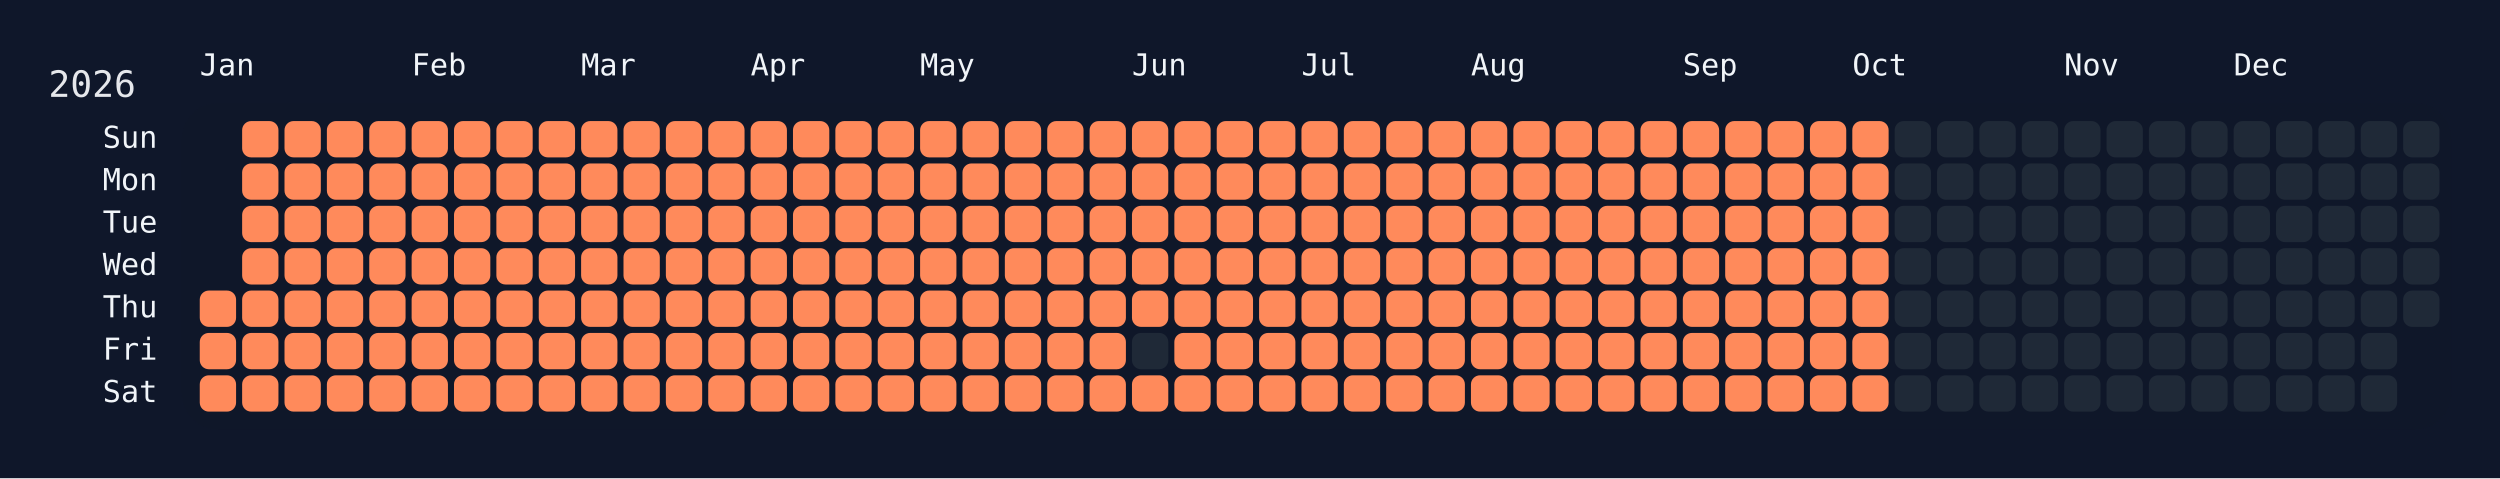
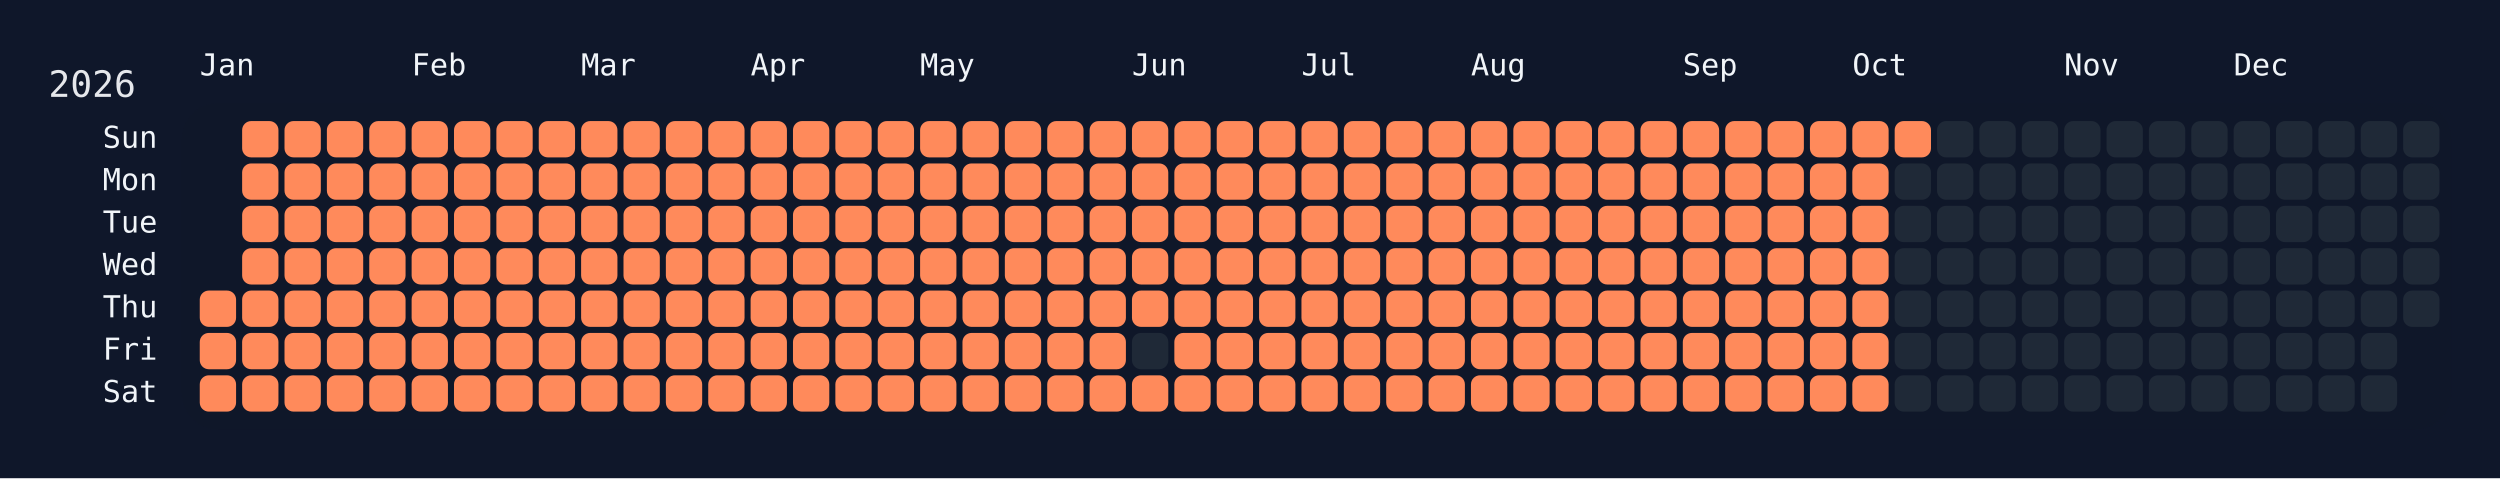
<svg xmlns="http://www.w3.org/2000/svg" width="826" height="158" viewBox="0 0 826 158">
  <rect width="826" height="158" fill="#0f172a" />
  <rect x="60" y="34" width="750" height="108" rx="12" ry="12" fill="rgba(15, 23, 42, 0.8)" />
  <text x="16" y="32" font-size="12" fill="#e5e7eb" font-family="JetBrains Mono, ui-monospace, SFMono-Regular, Menlo, Monaco, Consolas, monospace">2026</text>
  <text x="66" y="18" font-size="10" fill="#f1f5f9" font-family="JetBrains Mono, ui-monospace, SFMono-Regular, Menlo, Monaco, Consolas, monospace" dominant-baseline="hanging">Jan</text>
  <text x="136" y="18" font-size="10" fill="#f1f5f9" font-family="JetBrains Mono, ui-monospace, SFMono-Regular, Menlo, Monaco, Consolas, monospace" dominant-baseline="hanging">Feb</text>
  <text x="192" y="18" font-size="10" fill="#f1f5f9" font-family="JetBrains Mono, ui-monospace, SFMono-Regular, Menlo, Monaco, Consolas, monospace" dominant-baseline="hanging">Mar</text>
  <text x="248" y="18" font-size="10" fill="#f1f5f9" font-family="JetBrains Mono, ui-monospace, SFMono-Regular, Menlo, Monaco, Consolas, monospace" dominant-baseline="hanging">Apr</text>
  <text x="304" y="18" font-size="10" fill="#f1f5f9" font-family="JetBrains Mono, ui-monospace, SFMono-Regular, Menlo, Monaco, Consolas, monospace" dominant-baseline="hanging">May</text>
  <text x="374" y="18" font-size="10" fill="#f1f5f9" font-family="JetBrains Mono, ui-monospace, SFMono-Regular, Menlo, Monaco, Consolas, monospace" dominant-baseline="hanging">Jun</text>
  <text x="430" y="18" font-size="10" fill="#f1f5f9" font-family="JetBrains Mono, ui-monospace, SFMono-Regular, Menlo, Monaco, Consolas, monospace" dominant-baseline="hanging">Jul</text>
  <text x="486" y="18" font-size="10" fill="#f1f5f9" font-family="JetBrains Mono, ui-monospace, SFMono-Regular, Menlo, Monaco, Consolas, monospace" dominant-baseline="hanging">Aug</text>
  <text x="556" y="18" font-size="10" fill="#f1f5f9" font-family="JetBrains Mono, ui-monospace, SFMono-Regular, Menlo, Monaco, Consolas, monospace" dominant-baseline="hanging">Sep</text>
  <text x="612" y="18" font-size="10" fill="#f1f5f9" font-family="JetBrains Mono, ui-monospace, SFMono-Regular, Menlo, Monaco, Consolas, monospace" dominant-baseline="hanging">Oct</text>
  <text x="682" y="18" font-size="10" fill="#f1f5f9" font-family="JetBrains Mono, ui-monospace, SFMono-Regular, Menlo, Monaco, Consolas, monospace" dominant-baseline="hanging">Nov</text>
  <text x="738" y="18" font-size="10" fill="#f1f5f9" font-family="JetBrains Mono, ui-monospace, SFMono-Regular, Menlo, Monaco, Consolas, monospace" dominant-baseline="hanging">Dec</text>
  <text x="52" y="46.0" font-size="10" fill="#f1f5f9" font-family="JetBrains Mono, ui-monospace, SFMono-Regular, Menlo, Monaco, Consolas, monospace" text-anchor="end" dominant-baseline="middle">Sun</text>
  <text x="52" y="60.0" font-size="10" fill="#f1f5f9" font-family="JetBrains Mono, ui-monospace, SFMono-Regular, Menlo, Monaco, Consolas, monospace" text-anchor="end" dominant-baseline="middle">Mon</text>
  <text x="52" y="74.0" font-size="10" fill="#f1f5f9" font-family="JetBrains Mono, ui-monospace, SFMono-Regular, Menlo, Monaco, Consolas, monospace" text-anchor="end" dominant-baseline="middle">Tue</text>
  <text x="52" y="88.0" font-size="10" fill="#f1f5f9" font-family="JetBrains Mono, ui-monospace, SFMono-Regular, Menlo, Monaco, Consolas, monospace" text-anchor="end" dominant-baseline="middle">Wed</text>
  <text x="52" y="102.0" font-size="10" fill="#f1f5f9" font-family="JetBrains Mono, ui-monospace, SFMono-Regular, Menlo, Monaco, Consolas, monospace" text-anchor="end" dominant-baseline="middle">Thu</text>
  <text x="52" y="116.0" font-size="10" fill="#f1f5f9" font-family="JetBrains Mono, ui-monospace, SFMono-Regular, Menlo, Monaco, Consolas, monospace" text-anchor="end" dominant-baseline="middle">Fri</text>
  <text x="52" y="130.0" font-size="10" fill="#f1f5f9" font-family="JetBrains Mono, ui-monospace, SFMono-Regular, Menlo, Monaco, Consolas, monospace" text-anchor="end" dominant-baseline="middle">Sat</text>
  <g transform="translate(66,40)">
    <rect x="0" y="56" width="12" height="12" rx="3" ry="3" fill="#ff8a5b" data-date="2026-01-01" />
    <rect x="0" y="70" width="12" height="12" rx="3" ry="3" fill="#ff8a5b" data-date="2026-01-02" />
    <rect x="0" y="84" width="12" height="12" rx="3" ry="3" fill="#ff8a5b" data-date="2026-01-03" />
    <rect x="14" y="0" width="12" height="12" rx="3" ry="3" fill="#ff8a5b" data-date="2026-01-04" />
    <rect x="14" y="14" width="12" height="12" rx="3" ry="3" fill="#ff8a5b" data-date="2026-01-05" />
    <rect x="14" y="28" width="12" height="12" rx="3" ry="3" fill="#ff8a5b" data-date="2026-01-06" />
    <rect x="14" y="42" width="12" height="12" rx="3" ry="3" fill="#ff8a5b" data-date="2026-01-07" />
    <rect x="14" y="56" width="12" height="12" rx="3" ry="3" fill="#ff8a5b" data-date="2026-01-08" />
    <rect x="14" y="70" width="12" height="12" rx="3" ry="3" fill="#ff8a5b" data-date="2026-01-09" />
    <rect x="14" y="84" width="12" height="12" rx="3" ry="3" fill="#ff8a5b" data-date="2026-01-10" />
    <rect x="28" y="0" width="12" height="12" rx="3" ry="3" fill="#ff8a5b" data-date="2026-01-11" />
    <rect x="28" y="14" width="12" height="12" rx="3" ry="3" fill="#ff8a5b" data-date="2026-01-12" />
    <rect x="28" y="28" width="12" height="12" rx="3" ry="3" fill="#ff8a5b" data-date="2026-01-13" />
    <rect x="28" y="42" width="12" height="12" rx="3" ry="3" fill="#ff8a5b" data-date="2026-01-14" />
    <rect x="28" y="56" width="12" height="12" rx="3" ry="3" fill="#ff8a5b" data-date="2026-01-15" />
    <rect x="28" y="70" width="12" height="12" rx="3" ry="3" fill="#ff8a5b" data-date="2026-01-16" />
    <rect x="28" y="84" width="12" height="12" rx="3" ry="3" fill="#ff8a5b" data-date="2026-01-17" />
    <rect x="42" y="0" width="12" height="12" rx="3" ry="3" fill="#ff8a5b" data-date="2026-01-18" />
    <rect x="42" y="14" width="12" height="12" rx="3" ry="3" fill="#ff8a5b" data-date="2026-01-19" />
    <rect x="42" y="28" width="12" height="12" rx="3" ry="3" fill="#ff8a5b" data-date="2026-01-20" />
    <rect x="42" y="42" width="12" height="12" rx="3" ry="3" fill="#ff8a5b" data-date="2026-01-21" />
    <rect x="42" y="56" width="12" height="12" rx="3" ry="3" fill="#ff8a5b" data-date="2026-01-22" />
    <rect x="42" y="70" width="12" height="12" rx="3" ry="3" fill="#ff8a5b" data-date="2026-01-23" />
    <rect x="42" y="84" width="12" height="12" rx="3" ry="3" fill="#ff8a5b" data-date="2026-01-24" />
    <rect x="56" y="0" width="12" height="12" rx="3" ry="3" fill="#ff8a5b" data-date="2026-01-25" />
    <rect x="56" y="14" width="12" height="12" rx="3" ry="3" fill="#ff8a5b" data-date="2026-01-26" />
    <rect x="56" y="28" width="12" height="12" rx="3" ry="3" fill="#ff8a5b" data-date="2026-01-27" />
    <rect x="56" y="42" width="12" height="12" rx="3" ry="3" fill="#ff8a5b" data-date="2026-01-28" />
    <rect x="56" y="56" width="12" height="12" rx="3" ry="3" fill="#ff8a5b" data-date="2026-01-29" />
    <rect x="56" y="70" width="12" height="12" rx="3" ry="3" fill="#ff8a5b" data-date="2026-01-30" />
    <rect x="56" y="84" width="12" height="12" rx="3" ry="3" fill="#ff8a5b" data-date="2026-01-31" />
    <rect x="70" y="0" width="12" height="12" rx="3" ry="3" fill="#ff8a5b" data-date="2026-02-01" />
    <rect x="70" y="14" width="12" height="12" rx="3" ry="3" fill="#ff8a5b" data-date="2026-02-02" />
    <rect x="70" y="28" width="12" height="12" rx="3" ry="3" fill="#ff8a5b" data-date="2026-02-03" />
    <rect x="70" y="42" width="12" height="12" rx="3" ry="3" fill="#ff8a5b" data-date="2026-02-04" />
    <rect x="70" y="56" width="12" height="12" rx="3" ry="3" fill="#ff8a5b" data-date="2026-02-05" />
    <rect x="70" y="70" width="12" height="12" rx="3" ry="3" fill="#ff8a5b" data-date="2026-02-06" />
    <rect x="70" y="84" width="12" height="12" rx="3" ry="3" fill="#ff8a5b" data-date="2026-02-07" />
    <rect x="84" y="0" width="12" height="12" rx="3" ry="3" fill="#ff8a5b" data-date="2026-02-08" />
    <rect x="84" y="14" width="12" height="12" rx="3" ry="3" fill="#ff8a5b" data-date="2026-02-09" />
    <rect x="84" y="28" width="12" height="12" rx="3" ry="3" fill="#ff8a5b" data-date="2026-02-10" />
    <rect x="84" y="42" width="12" height="12" rx="3" ry="3" fill="#ff8a5b" data-date="2026-02-11" />
    <rect x="84" y="56" width="12" height="12" rx="3" ry="3" fill="#ff8a5b" data-date="2026-02-12" />
    <rect x="84" y="70" width="12" height="12" rx="3" ry="3" fill="#ff8a5b" data-date="2026-02-13" />
    <rect x="84" y="84" width="12" height="12" rx="3" ry="3" fill="#ff8a5b" data-date="2026-02-14" />
    <rect x="98" y="0" width="12" height="12" rx="3" ry="3" fill="#ff8a5b" data-date="2026-02-15" />
    <rect x="98" y="14" width="12" height="12" rx="3" ry="3" fill="#ff8a5b" data-date="2026-02-16" />
    <rect x="98" y="28" width="12" height="12" rx="3" ry="3" fill="#ff8a5b" data-date="2026-02-17" />
    <rect x="98" y="42" width="12" height="12" rx="3" ry="3" fill="#ff8a5b" data-date="2026-02-18" />
    <rect x="98" y="56" width="12" height="12" rx="3" ry="3" fill="#ff8a5b" data-date="2026-02-19" />
    <rect x="98" y="70" width="12" height="12" rx="3" ry="3" fill="#ff8a5b" data-date="2026-02-20" />
    <rect x="98" y="84" width="12" height="12" rx="3" ry="3" fill="#ff8a5b" data-date="2026-02-21" />
    <rect x="112" y="0" width="12" height="12" rx="3" ry="3" fill="#ff8a5b" data-date="2026-02-22" />
    <rect x="112" y="14" width="12" height="12" rx="3" ry="3" fill="#ff8a5b" data-date="2026-02-23" />
    <rect x="112" y="28" width="12" height="12" rx="3" ry="3" fill="#ff8a5b" data-date="2026-02-24" />
    <rect x="112" y="42" width="12" height="12" rx="3" ry="3" fill="#ff8a5b" data-date="2026-02-25" />
    <rect x="112" y="56" width="12" height="12" rx="3" ry="3" fill="#ff8a5b" data-date="2026-02-26" />
    <rect x="112" y="70" width="12" height="12" rx="3" ry="3" fill="#ff8a5b" data-date="2026-02-27" />
    <rect x="112" y="84" width="12" height="12" rx="3" ry="3" fill="#ff8a5b" data-date="2026-02-28" />
    <rect x="126" y="0" width="12" height="12" rx="3" ry="3" fill="#ff8a5b" data-date="2026-03-01" />
    <rect x="126" y="14" width="12" height="12" rx="3" ry="3" fill="#ff8a5b" data-date="2026-03-02" />
    <rect x="126" y="28" width="12" height="12" rx="3" ry="3" fill="#ff8a5b" data-date="2026-03-03" />
    <rect x="126" y="42" width="12" height="12" rx="3" ry="3" fill="#ff8a5b" data-date="2026-03-04" />
    <rect x="126" y="56" width="12" height="12" rx="3" ry="3" fill="#ff8a5b" data-date="2026-03-05" />
    <rect x="126" y="70" width="12" height="12" rx="3" ry="3" fill="#ff8a5b" data-date="2026-03-06" />
    <rect x="126" y="84" width="12" height="12" rx="3" ry="3" fill="#ff8a5b" data-date="2026-03-07" />
    <rect x="140" y="0" width="12" height="12" rx="3" ry="3" fill="#ff8a5b" data-date="2026-03-08" />
    <rect x="140" y="14" width="12" height="12" rx="3" ry="3" fill="#ff8a5b" data-date="2026-03-09" />
    <rect x="140" y="28" width="12" height="12" rx="3" ry="3" fill="#ff8a5b" data-date="2026-03-10" />
    <rect x="140" y="42" width="12" height="12" rx="3" ry="3" fill="#ff8a5b" data-date="2026-03-11" />
    <rect x="140" y="56" width="12" height="12" rx="3" ry="3" fill="#ff8a5b" data-date="2026-03-12" />
    <rect x="140" y="70" width="12" height="12" rx="3" ry="3" fill="#ff8a5b" data-date="2026-03-13" />
    <rect x="140" y="84" width="12" height="12" rx="3" ry="3" fill="#ff8a5b" data-date="2026-03-14" />
    <rect x="154" y="0" width="12" height="12" rx="3" ry="3" fill="#ff8a5b" data-date="2026-03-15" />
    <rect x="154" y="14" width="12" height="12" rx="3" ry="3" fill="#ff8a5b" data-date="2026-03-16" />
    <rect x="154" y="28" width="12" height="12" rx="3" ry="3" fill="#ff8a5b" data-date="2026-03-17" />
    <rect x="154" y="42" width="12" height="12" rx="3" ry="3" fill="#ff8a5b" data-date="2026-03-18" />
    <rect x="154" y="56" width="12" height="12" rx="3" ry="3" fill="#ff8a5b" data-date="2026-03-19" />
    <rect x="154" y="70" width="12" height="12" rx="3" ry="3" fill="#ff8a5b" data-date="2026-03-20" />
    <rect x="154" y="84" width="12" height="12" rx="3" ry="3" fill="#ff8a5b" data-date="2026-03-21" />
    <rect x="168" y="0" width="12" height="12" rx="3" ry="3" fill="#ff8a5b" data-date="2026-03-22" />
    <rect x="168" y="14" width="12" height="12" rx="3" ry="3" fill="#ff8a5b" data-date="2026-03-23" />
    <rect x="168" y="28" width="12" height="12" rx="3" ry="3" fill="#ff8a5b" data-date="2026-03-24" />
    <rect x="168" y="42" width="12" height="12" rx="3" ry="3" fill="#ff8a5b" data-date="2026-03-25" />
    <rect x="168" y="56" width="12" height="12" rx="3" ry="3" fill="#ff8a5b" data-date="2026-03-26" />
    <rect x="168" y="70" width="12" height="12" rx="3" ry="3" fill="#ff8a5b" data-date="2026-03-27" />
    <rect x="168" y="84" width="12" height="12" rx="3" ry="3" fill="#ff8a5b" data-date="2026-03-28" />
    <rect x="182" y="0" width="12" height="12" rx="3" ry="3" fill="#ff8a5b" data-date="2026-03-29" />
    <rect x="182" y="14" width="12" height="12" rx="3" ry="3" fill="#ff8a5b" data-date="2026-03-30" />
    <rect x="182" y="28" width="12" height="12" rx="3" ry="3" fill="#ff8a5b" data-date="2026-03-31" />
    <rect x="182" y="42" width="12" height="12" rx="3" ry="3" fill="#ff8a5b" data-date="2026-04-01" />
    <rect x="182" y="56" width="12" height="12" rx="3" ry="3" fill="#ff8a5b" data-date="2026-04-02" />
    <rect x="182" y="70" width="12" height="12" rx="3" ry="3" fill="#ff8a5b" data-date="2026-04-03" />
    <rect x="182" y="84" width="12" height="12" rx="3" ry="3" fill="#ff8a5b" data-date="2026-04-04" />
    <rect x="196" y="0" width="12" height="12" rx="3" ry="3" fill="#ff8a5b" data-date="2026-04-05" />
    <rect x="196" y="14" width="12" height="12" rx="3" ry="3" fill="#ff8a5b" data-date="2026-04-06" />
    <rect x="196" y="28" width="12" height="12" rx="3" ry="3" fill="#ff8a5b" data-date="2026-04-07" />
    <rect x="196" y="42" width="12" height="12" rx="3" ry="3" fill="#ff8a5b" data-date="2026-04-08" />
    <rect x="196" y="56" width="12" height="12" rx="3" ry="3" fill="#ff8a5b" data-date="2026-04-09" />
    <rect x="196" y="70" width="12" height="12" rx="3" ry="3" fill="#ff8a5b" data-date="2026-04-10" />
    <rect x="196" y="84" width="12" height="12" rx="3" ry="3" fill="#ff8a5b" data-date="2026-04-11" />
    <rect x="210" y="0" width="12" height="12" rx="3" ry="3" fill="#ff8a5b" data-date="2026-04-12" />
    <rect x="210" y="14" width="12" height="12" rx="3" ry="3" fill="#ff8a5b" data-date="2026-04-13" />
    <rect x="210" y="28" width="12" height="12" rx="3" ry="3" fill="#ff8a5b" data-date="2026-04-14" />
    <rect x="210" y="42" width="12" height="12" rx="3" ry="3" fill="#ff8a5b" data-date="2026-04-15" />
    <rect x="210" y="56" width="12" height="12" rx="3" ry="3" fill="#ff8a5b" data-date="2026-04-16" />
    <rect x="210" y="70" width="12" height="12" rx="3" ry="3" fill="#ff8a5b" data-date="2026-04-17" />
    <rect x="210" y="84" width="12" height="12" rx="3" ry="3" fill="#ff8a5b" data-date="2026-04-18" />
    <rect x="224" y="0" width="12" height="12" rx="3" ry="3" fill="#ff8a5b" data-date="2026-04-19" />
    <rect x="224" y="14" width="12" height="12" rx="3" ry="3" fill="#ff8a5b" data-date="2026-04-20" />
    <rect x="224" y="28" width="12" height="12" rx="3" ry="3" fill="#ff8a5b" data-date="2026-04-21" />
    <rect x="224" y="42" width="12" height="12" rx="3" ry="3" fill="#ff8a5b" data-date="2026-04-22" />
    <rect x="224" y="56" width="12" height="12" rx="3" ry="3" fill="#ff8a5b" data-date="2026-04-23" />
    <rect x="224" y="70" width="12" height="12" rx="3" ry="3" fill="#ff8a5b" data-date="2026-04-24" />
    <rect x="224" y="84" width="12" height="12" rx="3" ry="3" fill="#ff8a5b" data-date="2026-04-25" />
    <rect x="238" y="0" width="12" height="12" rx="3" ry="3" fill="#ff8a5b" data-date="2026-04-26" />
    <rect x="238" y="14" width="12" height="12" rx="3" ry="3" fill="#ff8a5b" data-date="2026-04-27" />
    <rect x="238" y="28" width="12" height="12" rx="3" ry="3" fill="#ff8a5b" data-date="2026-04-28" />
    <rect x="238" y="42" width="12" height="12" rx="3" ry="3" fill="#ff8a5b" data-date="2026-04-29" />
    <rect x="238" y="56" width="12" height="12" rx="3" ry="3" fill="#ff8a5b" data-date="2026-04-30" />
    <rect x="238" y="70" width="12" height="12" rx="3" ry="3" fill="#ff8a5b" data-date="2026-05-01" />
    <rect x="238" y="84" width="12" height="12" rx="3" ry="3" fill="#ff8a5b" data-date="2026-05-02" />
    <rect x="252" y="0" width="12" height="12" rx="3" ry="3" fill="#ff8a5b" data-date="2026-05-03" />
    <rect x="252" y="14" width="12" height="12" rx="3" ry="3" fill="#ff8a5b" data-date="2026-05-04" />
    <rect x="252" y="28" width="12" height="12" rx="3" ry="3" fill="#ff8a5b" data-date="2026-05-05" />
    <rect x="252" y="42" width="12" height="12" rx="3" ry="3" fill="#ff8a5b" data-date="2026-05-06" />
    <rect x="252" y="56" width="12" height="12" rx="3" ry="3" fill="#ff8a5b" data-date="2026-05-07" />
    <rect x="252" y="70" width="12" height="12" rx="3" ry="3" fill="#ff8a5b" data-date="2026-05-08" />
    <rect x="252" y="84" width="12" height="12" rx="3" ry="3" fill="#ff8a5b" data-date="2026-05-09" />
    <rect x="266" y="0" width="12" height="12" rx="3" ry="3" fill="#ff8a5b" data-date="2026-05-10" />
    <rect x="266" y="14" width="12" height="12" rx="3" ry="3" fill="#ff8a5b" data-date="2026-05-11" />
    <rect x="266" y="28" width="12" height="12" rx="3" ry="3" fill="#ff8a5b" data-date="2026-05-12" />
    <rect x="266" y="42" width="12" height="12" rx="3" ry="3" fill="#ff8a5b" data-date="2026-05-13" />
    <rect x="266" y="56" width="12" height="12" rx="3" ry="3" fill="#ff8a5b" data-date="2026-05-14" />
    <rect x="266" y="70" width="12" height="12" rx="3" ry="3" fill="#ff8a5b" data-date="2026-05-15" />
    <rect x="266" y="84" width="12" height="12" rx="3" ry="3" fill="#ff8a5b" data-date="2026-05-16" />
    <rect x="280" y="0" width="12" height="12" rx="3" ry="3" fill="#ff8a5b" data-date="2026-05-17" />
    <rect x="280" y="14" width="12" height="12" rx="3" ry="3" fill="#ff8a5b" data-date="2026-05-18" />
    <rect x="280" y="28" width="12" height="12" rx="3" ry="3" fill="#ff8a5b" data-date="2026-05-19" />
    <rect x="280" y="42" width="12" height="12" rx="3" ry="3" fill="#ff8a5b" data-date="2026-05-20" />
    <rect x="280" y="56" width="12" height="12" rx="3" ry="3" fill="#ff8a5b" data-date="2026-05-21" />
    <rect x="280" y="70" width="12" height="12" rx="3" ry="3" fill="#ff8a5b" data-date="2026-05-22" />
    <rect x="280" y="84" width="12" height="12" rx="3" ry="3" fill="#ff8a5b" data-date="2026-05-23" />
    <rect x="294" y="0" width="12" height="12" rx="3" ry="3" fill="#ff8a5b" data-date="2026-05-24" />
    <rect x="294" y="14" width="12" height="12" rx="3" ry="3" fill="#ff8a5b" data-date="2026-05-25" />
    <rect x="294" y="28" width="12" height="12" rx="3" ry="3" fill="#ff8a5b" data-date="2026-05-26" />
    <rect x="294" y="42" width="12" height="12" rx="3" ry="3" fill="#ff8a5b" data-date="2026-05-27" />
    <rect x="294" y="56" width="12" height="12" rx="3" ry="3" fill="#ff8a5b" data-date="2026-05-28" />
    <rect x="294" y="70" width="12" height="12" rx="3" ry="3" fill="#ff8a5b" data-date="2026-05-29" />
    <rect x="294" y="84" width="12" height="12" rx="3" ry="3" fill="#ff8a5b" data-date="2026-05-30" />
    <rect x="308" y="0" width="12" height="12" rx="3" ry="3" fill="#ff8a5b" data-date="2026-05-31" />
    <rect x="308" y="14" width="12" height="12" rx="3" ry="3" fill="#ff8a5b" data-date="2026-06-01" />
    <rect x="308" y="28" width="12" height="12" rx="3" ry="3" fill="#ff8a5b" data-date="2026-06-02" />
    <rect x="308" y="42" width="12" height="12" rx="3" ry="3" fill="#ff8a5b" data-date="2026-06-03" />
    <rect x="308" y="56" width="12" height="12" rx="3" ry="3" fill="#ff8a5b" data-date="2026-06-04" />
    <rect x="308" y="70" width="12" height="12" rx="3" ry="3" fill="#1f2937" data-date="2026-06-05" />
    <rect x="308" y="84" width="12" height="12" rx="3" ry="3" fill="#ff8a5b" data-date="2026-06-06" />
    <rect x="322" y="0" width="12" height="12" rx="3" ry="3" fill="#ff8a5b" data-date="2026-06-07" />
    <rect x="322" y="14" width="12" height="12" rx="3" ry="3" fill="#ff8a5b" data-date="2026-06-08" />
    <rect x="322" y="28" width="12" height="12" rx="3" ry="3" fill="#ff8a5b" data-date="2026-06-09" />
    <rect x="322" y="42" width="12" height="12" rx="3" ry="3" fill="#ff8a5b" data-date="2026-06-10" />
    <rect x="322" y="56" width="12" height="12" rx="3" ry="3" fill="#ff8a5b" data-date="2026-06-11" />
    <rect x="322" y="70" width="12" height="12" rx="3" ry="3" fill="#ff8a5b" data-date="2026-06-12" />
    <rect x="322" y="84" width="12" height="12" rx="3" ry="3" fill="#ff8a5b" data-date="2026-06-13" />
    <rect x="336" y="0" width="12" height="12" rx="3" ry="3" fill="#ff8a5b" data-date="2026-06-14" />
    <rect x="336" y="14" width="12" height="12" rx="3" ry="3" fill="#ff8a5b" data-date="2026-06-15" />
    <rect x="336" y="28" width="12" height="12" rx="3" ry="3" fill="#ff8a5b" data-date="2026-06-16" />
    <rect x="336" y="42" width="12" height="12" rx="3" ry="3" fill="#ff8a5b" data-date="2026-06-17" />
    <rect x="336" y="56" width="12" height="12" rx="3" ry="3" fill="#ff8a5b" data-date="2026-06-18" />
    <rect x="336" y="70" width="12" height="12" rx="3" ry="3" fill="#ff8a5b" data-date="2026-06-19" />
    <rect x="336" y="84" width="12" height="12" rx="3" ry="3" fill="#ff8a5b" data-date="2026-06-20" />
    <rect x="350" y="0" width="12" height="12" rx="3" ry="3" fill="#ff8a5b" data-date="2026-06-21" />
    <rect x="350" y="14" width="12" height="12" rx="3" ry="3" fill="#ff8a5b" data-date="2026-06-22" />
    <rect x="350" y="28" width="12" height="12" rx="3" ry="3" fill="#ff8a5b" data-date="2026-06-23" />
    <rect x="350" y="42" width="12" height="12" rx="3" ry="3" fill="#ff8a5b" data-date="2026-06-24" />
    <rect x="350" y="56" width="12" height="12" rx="3" ry="3" fill="#ff8a5b" data-date="2026-06-25" />
    <rect x="350" y="70" width="12" height="12" rx="3" ry="3" fill="#ff8a5b" data-date="2026-06-26" />
    <rect x="350" y="84" width="12" height="12" rx="3" ry="3" fill="#ff8a5b" data-date="2026-06-27" />
    <rect x="364" y="0" width="12" height="12" rx="3" ry="3" fill="#ff8a5b" data-date="2026-06-28" />
    <rect x="364" y="14" width="12" height="12" rx="3" ry="3" fill="#ff8a5b" data-date="2026-06-29" />
    <rect x="364" y="28" width="12" height="12" rx="3" ry="3" fill="#ff8a5b" data-date="2026-06-30" />
    <rect x="364" y="42" width="12" height="12" rx="3" ry="3" fill="#ff8a5b" data-date="2026-07-01" />
    <rect x="364" y="56" width="12" height="12" rx="3" ry="3" fill="#ff8a5b" data-date="2026-07-02" />
    <rect x="364" y="70" width="12" height="12" rx="3" ry="3" fill="#ff8a5b" data-date="2026-07-03" />
    <rect x="364" y="84" width="12" height="12" rx="3" ry="3" fill="#ff8a5b" data-date="2026-07-04" />
    <rect x="378" y="0" width="12" height="12" rx="3" ry="3" fill="#ff8a5b" data-date="2026-07-05" />
    <rect x="378" y="14" width="12" height="12" rx="3" ry="3" fill="#ff8a5b" data-date="2026-07-06" />
    <rect x="378" y="28" width="12" height="12" rx="3" ry="3" fill="#ff8a5b" data-date="2026-07-07" />
    <rect x="378" y="42" width="12" height="12" rx="3" ry="3" fill="#ff8a5b" data-date="2026-07-08" />
    <rect x="378" y="56" width="12" height="12" rx="3" ry="3" fill="#ff8a5b" data-date="2026-07-09" />
    <rect x="378" y="70" width="12" height="12" rx="3" ry="3" fill="#ff8a5b" data-date="2026-07-10" />
    <rect x="378" y="84" width="12" height="12" rx="3" ry="3" fill="#ff8a5b" data-date="2026-07-11" />
    <rect x="392" y="0" width="12" height="12" rx="3" ry="3" fill="#ff8a5b" data-date="2026-07-12" />
    <rect x="392" y="14" width="12" height="12" rx="3" ry="3" fill="#ff8a5b" data-date="2026-07-13" />
    <rect x="392" y="28" width="12" height="12" rx="3" ry="3" fill="#ff8a5b" data-date="2026-07-14" />
    <rect x="392" y="42" width="12" height="12" rx="3" ry="3" fill="#ff8a5b" data-date="2026-07-15" />
    <rect x="392" y="56" width="12" height="12" rx="3" ry="3" fill="#ff8a5b" data-date="2026-07-16" />
    <rect x="392" y="70" width="12" height="12" rx="3" ry="3" fill="#ff8a5b" data-date="2026-07-17" />
    <rect x="392" y="84" width="12" height="12" rx="3" ry="3" fill="#ff8a5b" data-date="2026-07-18" />
    <rect x="406" y="0" width="12" height="12" rx="3" ry="3" fill="#ff8a5b" data-date="2026-07-19" />
    <rect x="406" y="14" width="12" height="12" rx="3" ry="3" fill="#ff8a5b" data-date="2026-07-20" />
    <rect x="406" y="28" width="12" height="12" rx="3" ry="3" fill="#ff8a5b" data-date="2026-07-21" />
    <rect x="406" y="42" width="12" height="12" rx="3" ry="3" fill="#ff8a5b" data-date="2026-07-22" />
    <rect x="406" y="56" width="12" height="12" rx="3" ry="3" fill="#ff8a5b" data-date="2026-07-23" />
    <rect x="406" y="70" width="12" height="12" rx="3" ry="3" fill="#ff8a5b" data-date="2026-07-24" />
    <rect x="406" y="84" width="12" height="12" rx="3" ry="3" fill="#ff8a5b" data-date="2026-07-25" />
    <rect x="420" y="0" width="12" height="12" rx="3" ry="3" fill="#ff8a5b" data-date="2026-07-26" />
    <rect x="420" y="14" width="12" height="12" rx="3" ry="3" fill="#ff8a5b" data-date="2026-07-27" />
    <rect x="420" y="28" width="12" height="12" rx="3" ry="3" fill="#ff8a5b" data-date="2026-07-28" />
    <rect x="420" y="42" width="12" height="12" rx="3" ry="3" fill="#ff8a5b" data-date="2026-07-29" />
    <rect x="420" y="56" width="12" height="12" rx="3" ry="3" fill="#ff8a5b" data-date="2026-07-30" />
    <rect x="420" y="70" width="12" height="12" rx="3" ry="3" fill="#ff8a5b" data-date="2026-07-31" />
    <rect x="420" y="84" width="12" height="12" rx="3" ry="3" fill="#ff8a5b" data-date="2026-08-01" />
    <rect x="434" y="0" width="12" height="12" rx="3" ry="3" fill="#ff8a5b" data-date="2026-08-02" />
    <rect x="434" y="14" width="12" height="12" rx="3" ry="3" fill="#ff8a5b" data-date="2026-08-03" />
    <rect x="434" y="28" width="12" height="12" rx="3" ry="3" fill="#ff8a5b" data-date="2026-08-04" />
    <rect x="434" y="42" width="12" height="12" rx="3" ry="3" fill="#ff8a5b" data-date="2026-08-05" />
    <rect x="434" y="56" width="12" height="12" rx="3" ry="3" fill="#ff8a5b" data-date="2026-08-06" />
    <rect x="434" y="70" width="12" height="12" rx="3" ry="3" fill="#ff8a5b" data-date="2026-08-07" />
    <rect x="434" y="84" width="12" height="12" rx="3" ry="3" fill="#ff8a5b" data-date="2026-08-08" />
    <rect x="448" y="0" width="12" height="12" rx="3" ry="3" fill="#ff8a5b" data-date="2026-08-09" />
    <rect x="448" y="14" width="12" height="12" rx="3" ry="3" fill="#ff8a5b" data-date="2026-08-10" />
    <rect x="448" y="28" width="12" height="12" rx="3" ry="3" fill="#ff8a5b" data-date="2026-08-11" />
    <rect x="448" y="42" width="12" height="12" rx="3" ry="3" fill="#ff8a5b" data-date="2026-08-12" />
    <rect x="448" y="56" width="12" height="12" rx="3" ry="3" fill="#ff8a5b" data-date="2026-08-13" />
    <rect x="448" y="70" width="12" height="12" rx="3" ry="3" fill="#ff8a5b" data-date="2026-08-14" />
    <rect x="448" y="84" width="12" height="12" rx="3" ry="3" fill="#ff8a5b" data-date="2026-08-15" />
    <rect x="462" y="0" width="12" height="12" rx="3" ry="3" fill="#ff8a5b" data-date="2026-08-16" />
    <rect x="462" y="14" width="12" height="12" rx="3" ry="3" fill="#ff8a5b" data-date="2026-08-17" />
    <rect x="462" y="28" width="12" height="12" rx="3" ry="3" fill="#ff8a5b" data-date="2026-08-18" />
    <rect x="462" y="42" width="12" height="12" rx="3" ry="3" fill="#ff8a5b" data-date="2026-08-19" />
    <rect x="462" y="56" width="12" height="12" rx="3" ry="3" fill="#ff8a5b" data-date="2026-08-20" />
    <rect x="462" y="70" width="12" height="12" rx="3" ry="3" fill="#ff8a5b" data-date="2026-08-21" />
    <rect x="462" y="84" width="12" height="12" rx="3" ry="3" fill="#ff8a5b" data-date="2026-08-22" />
    <rect x="476" y="0" width="12" height="12" rx="3" ry="3" fill="#ff8a5b" data-date="2026-08-23" />
    <rect x="476" y="14" width="12" height="12" rx="3" ry="3" fill="#ff8a5b" data-date="2026-08-24" />
    <rect x="476" y="28" width="12" height="12" rx="3" ry="3" fill="#ff8a5b" data-date="2026-08-25" />
    <rect x="476" y="42" width="12" height="12" rx="3" ry="3" fill="#ff8a5b" data-date="2026-08-26" />
    <rect x="476" y="56" width="12" height="12" rx="3" ry="3" fill="#ff8a5b" data-date="2026-08-27" />
    <rect x="476" y="70" width="12" height="12" rx="3" ry="3" fill="#ff8a5b" data-date="2026-08-28" />
    <rect x="476" y="84" width="12" height="12" rx="3" ry="3" fill="#ff8a5b" data-date="2026-08-29" />
    <rect x="490" y="0" width="12" height="12" rx="3" ry="3" fill="#ff8a5b" data-date="2026-08-30" />
    <rect x="490" y="14" width="12" height="12" rx="3" ry="3" fill="#ff8a5b" data-date="2026-08-31" />
    <rect x="490" y="28" width="12" height="12" rx="3" ry="3" fill="#ff8a5b" data-date="2026-09-01" />
    <rect x="490" y="42" width="12" height="12" rx="3" ry="3" fill="#ff8a5b" data-date="2026-09-02" />
    <rect x="490" y="56" width="12" height="12" rx="3" ry="3" fill="#ff8a5b" data-date="2026-09-03" />
    <rect x="490" y="70" width="12" height="12" rx="3" ry="3" fill="#ff8a5b" data-date="2026-09-04" />
    <rect x="490" y="84" width="12" height="12" rx="3" ry="3" fill="#ff8a5b" data-date="2026-09-05" />
    <rect x="504" y="0" width="12" height="12" rx="3" ry="3" fill="#ff8a5b" data-date="2026-09-06" />
    <rect x="504" y="14" width="12" height="12" rx="3" ry="3" fill="#ff8a5b" data-date="2026-09-07" />
    <rect x="504" y="28" width="12" height="12" rx="3" ry="3" fill="#ff8a5b" data-date="2026-09-08" />
    <rect x="504" y="42" width="12" height="12" rx="3" ry="3" fill="#ff8a5b" data-date="2026-09-09" />
    <rect x="504" y="56" width="12" height="12" rx="3" ry="3" fill="#ff8a5b" data-date="2026-09-10" />
    <rect x="504" y="70" width="12" height="12" rx="3" ry="3" fill="#ff8a5b" data-date="2026-09-11" />
    <rect x="504" y="84" width="12" height="12" rx="3" ry="3" fill="#ff8a5b" data-date="2026-09-12" />
    <rect x="518" y="0" width="12" height="12" rx="3" ry="3" fill="#ff8a5b" data-date="2026-09-13" />
    <rect x="518" y="14" width="12" height="12" rx="3" ry="3" fill="#ff8a5b" data-date="2026-09-14" />
    <rect x="518" y="28" width="12" height="12" rx="3" ry="3" fill="#ff8a5b" data-date="2026-09-15" />
    <rect x="518" y="42" width="12" height="12" rx="3" ry="3" fill="#ff8a5b" data-date="2026-09-16" />
    <rect x="518" y="56" width="12" height="12" rx="3" ry="3" fill="#ff8a5b" data-date="2026-09-17" />
    <rect x="518" y="70" width="12" height="12" rx="3" ry="3" fill="#ff8a5b" data-date="2026-09-18" />
    <rect x="518" y="84" width="12" height="12" rx="3" ry="3" fill="#ff8a5b" data-date="2026-09-19" />
    <rect x="532" y="0" width="12" height="12" rx="3" ry="3" fill="#ff8a5b" data-date="2026-09-20" />
    <rect x="532" y="14" width="12" height="12" rx="3" ry="3" fill="#ff8a5b" data-date="2026-09-21" />
    <rect x="532" y="28" width="12" height="12" rx="3" ry="3" fill="#ff8a5b" data-date="2026-09-22" />
    <rect x="532" y="42" width="12" height="12" rx="3" ry="3" fill="#ff8a5b" data-date="2026-09-23" />
    <rect x="532" y="56" width="12" height="12" rx="3" ry="3" fill="#ff8a5b" data-date="2026-09-24" />
    <rect x="532" y="70" width="12" height="12" rx="3" ry="3" fill="#ff8a5b" data-date="2026-09-25" />
    <rect x="532" y="84" width="12" height="12" rx="3" ry="3" fill="#ff8a5b" data-date="2026-09-26" />
    <rect x="546" y="0" width="12" height="12" rx="3" ry="3" fill="#ff8a5b" data-date="2026-09-27" />
    <rect x="546" y="14" width="12" height="12" rx="3" ry="3" fill="#ff8a5b" data-date="2026-09-28" />
    <rect x="546" y="28" width="12" height="12" rx="3" ry="3" fill="#ff8a5b" data-date="2026-09-29" />
    <rect x="546" y="42" width="12" height="12" rx="3" ry="3" fill="#ff8a5b" data-date="2026-09-30" />
    <rect x="546" y="56" width="12" height="12" rx="3" ry="3" fill="#ff8a5b" data-date="2026-10-01" />
    <rect x="546" y="70" width="12" height="12" rx="3" ry="3" fill="#ff8a5b" data-date="2026-10-02" />
    <rect x="546" y="84" width="12" height="12" rx="3" ry="3" fill="#ff8a5b" data-date="2026-10-03" />
-     <rect x="560" y="0" width="12" height="12" rx="3" ry="3" fill="#1f2937" data-date="2026-10-04" />
+     <rect x="560" y="0" width="12" height="12" rx="3" ry="3" fill="#ff8a5b" data-date="2026-10-04" />
    <rect x="560" y="14" width="12" height="12" rx="3" ry="3" fill="#1f2937" data-date="2026-10-05" />
    <rect x="560" y="28" width="12" height="12" rx="3" ry="3" fill="#1f2937" data-date="2026-10-06" />
    <rect x="560" y="42" width="12" height="12" rx="3" ry="3" fill="#1f2937" data-date="2026-10-07" />
    <rect x="560" y="56" width="12" height="12" rx="3" ry="3" fill="#1f2937" data-date="2026-10-08" />
    <rect x="560" y="70" width="12" height="12" rx="3" ry="3" fill="#1f2937" data-date="2026-10-09" />
    <rect x="560" y="84" width="12" height="12" rx="3" ry="3" fill="#1f2937" data-date="2026-10-10" />
    <rect x="574" y="0" width="12" height="12" rx="3" ry="3" fill="#1f2937" data-date="2026-10-11" />
    <rect x="574" y="14" width="12" height="12" rx="3" ry="3" fill="#1f2937" data-date="2026-10-12" />
    <rect x="574" y="28" width="12" height="12" rx="3" ry="3" fill="#1f2937" data-date="2026-10-13" />
    <rect x="574" y="42" width="12" height="12" rx="3" ry="3" fill="#1f2937" data-date="2026-10-14" />
    <rect x="574" y="56" width="12" height="12" rx="3" ry="3" fill="#1f2937" data-date="2026-10-15" />
    <rect x="574" y="70" width="12" height="12" rx="3" ry="3" fill="#1f2937" data-date="2026-10-16" />
    <rect x="574" y="84" width="12" height="12" rx="3" ry="3" fill="#1f2937" data-date="2026-10-17" />
    <rect x="588" y="0" width="12" height="12" rx="3" ry="3" fill="#1f2937" data-date="2026-10-18" />
    <rect x="588" y="14" width="12" height="12" rx="3" ry="3" fill="#1f2937" data-date="2026-10-19" />
    <rect x="588" y="28" width="12" height="12" rx="3" ry="3" fill="#1f2937" data-date="2026-10-20" />
    <rect x="588" y="42" width="12" height="12" rx="3" ry="3" fill="#1f2937" data-date="2026-10-21" />
    <rect x="588" y="56" width="12" height="12" rx="3" ry="3" fill="#1f2937" data-date="2026-10-22" />
    <rect x="588" y="70" width="12" height="12" rx="3" ry="3" fill="#1f2937" data-date="2026-10-23" />
    <rect x="588" y="84" width="12" height="12" rx="3" ry="3" fill="#1f2937" data-date="2026-10-24" />
    <rect x="602" y="0" width="12" height="12" rx="3" ry="3" fill="#1f2937" data-date="2026-10-25" />
    <rect x="602" y="14" width="12" height="12" rx="3" ry="3" fill="#1f2937" data-date="2026-10-26" />
    <rect x="602" y="28" width="12" height="12" rx="3" ry="3" fill="#1f2937" data-date="2026-10-27" />
    <rect x="602" y="42" width="12" height="12" rx="3" ry="3" fill="#1f2937" data-date="2026-10-28" />
    <rect x="602" y="56" width="12" height="12" rx="3" ry="3" fill="#1f2937" data-date="2026-10-29" />
    <rect x="602" y="70" width="12" height="12" rx="3" ry="3" fill="#1f2937" data-date="2026-10-30" />
    <rect x="602" y="84" width="12" height="12" rx="3" ry="3" fill="#1f2937" data-date="2026-10-31" />
    <rect x="616" y="0" width="12" height="12" rx="3" ry="3" fill="#1f2937" data-date="2026-11-01" />
    <rect x="616" y="14" width="12" height="12" rx="3" ry="3" fill="#1f2937" data-date="2026-11-02" />
    <rect x="616" y="28" width="12" height="12" rx="3" ry="3" fill="#1f2937" data-date="2026-11-03" />
    <rect x="616" y="42" width="12" height="12" rx="3" ry="3" fill="#1f2937" data-date="2026-11-04" />
    <rect x="616" y="56" width="12" height="12" rx="3" ry="3" fill="#1f2937" data-date="2026-11-05" />
    <rect x="616" y="70" width="12" height="12" rx="3" ry="3" fill="#1f2937" data-date="2026-11-06" />
    <rect x="616" y="84" width="12" height="12" rx="3" ry="3" fill="#1f2937" data-date="2026-11-07" />
    <rect x="630" y="0" width="12" height="12" rx="3" ry="3" fill="#1f2937" data-date="2026-11-08" />
    <rect x="630" y="14" width="12" height="12" rx="3" ry="3" fill="#1f2937" data-date="2026-11-09" />
    <rect x="630" y="28" width="12" height="12" rx="3" ry="3" fill="#1f2937" data-date="2026-11-10" />
    <rect x="630" y="42" width="12" height="12" rx="3" ry="3" fill="#1f2937" data-date="2026-11-11" />
    <rect x="630" y="56" width="12" height="12" rx="3" ry="3" fill="#1f2937" data-date="2026-11-12" />
    <rect x="630" y="70" width="12" height="12" rx="3" ry="3" fill="#1f2937" data-date="2026-11-13" />
    <rect x="630" y="84" width="12" height="12" rx="3" ry="3" fill="#1f2937" data-date="2026-11-14" />
    <rect x="644" y="0" width="12" height="12" rx="3" ry="3" fill="#1f2937" data-date="2026-11-15" />
    <rect x="644" y="14" width="12" height="12" rx="3" ry="3" fill="#1f2937" data-date="2026-11-16" />
    <rect x="644" y="28" width="12" height="12" rx="3" ry="3" fill="#1f2937" data-date="2026-11-17" />
    <rect x="644" y="42" width="12" height="12" rx="3" ry="3" fill="#1f2937" data-date="2026-11-18" />
    <rect x="644" y="56" width="12" height="12" rx="3" ry="3" fill="#1f2937" data-date="2026-11-19" />
    <rect x="644" y="70" width="12" height="12" rx="3" ry="3" fill="#1f2937" data-date="2026-11-20" />
    <rect x="644" y="84" width="12" height="12" rx="3" ry="3" fill="#1f2937" data-date="2026-11-21" />
    <rect x="658" y="0" width="12" height="12" rx="3" ry="3" fill="#1f2937" data-date="2026-11-22" />
    <rect x="658" y="14" width="12" height="12" rx="3" ry="3" fill="#1f2937" data-date="2026-11-23" />
    <rect x="658" y="28" width="12" height="12" rx="3" ry="3" fill="#1f2937" data-date="2026-11-24" />
    <rect x="658" y="42" width="12" height="12" rx="3" ry="3" fill="#1f2937" data-date="2026-11-25" />
    <rect x="658" y="56" width="12" height="12" rx="3" ry="3" fill="#1f2937" data-date="2026-11-26" />
    <rect x="658" y="70" width="12" height="12" rx="3" ry="3" fill="#1f2937" data-date="2026-11-27" />
    <rect x="658" y="84" width="12" height="12" rx="3" ry="3" fill="#1f2937" data-date="2026-11-28" />
    <rect x="672" y="0" width="12" height="12" rx="3" ry="3" fill="#1f2937" data-date="2026-11-29" />
    <rect x="672" y="14" width="12" height="12" rx="3" ry="3" fill="#1f2937" data-date="2026-11-30" />
    <rect x="672" y="28" width="12" height="12" rx="3" ry="3" fill="#1f2937" data-date="2026-12-01" />
    <rect x="672" y="42" width="12" height="12" rx="3" ry="3" fill="#1f2937" data-date="2026-12-02" />
    <rect x="672" y="56" width="12" height="12" rx="3" ry="3" fill="#1f2937" data-date="2026-12-03" />
    <rect x="672" y="70" width="12" height="12" rx="3" ry="3" fill="#1f2937" data-date="2026-12-04" />
    <rect x="672" y="84" width="12" height="12" rx="3" ry="3" fill="#1f2937" data-date="2026-12-05" />
    <rect x="686" y="0" width="12" height="12" rx="3" ry="3" fill="#1f2937" data-date="2026-12-06" />
    <rect x="686" y="14" width="12" height="12" rx="3" ry="3" fill="#1f2937" data-date="2026-12-07" />
    <rect x="686" y="28" width="12" height="12" rx="3" ry="3" fill="#1f2937" data-date="2026-12-08" />
    <rect x="686" y="42" width="12" height="12" rx="3" ry="3" fill="#1f2937" data-date="2026-12-09" />
    <rect x="686" y="56" width="12" height="12" rx="3" ry="3" fill="#1f2937" data-date="2026-12-10" />
    <rect x="686" y="70" width="12" height="12" rx="3" ry="3" fill="#1f2937" data-date="2026-12-11" />
    <rect x="686" y="84" width="12" height="12" rx="3" ry="3" fill="#1f2937" data-date="2026-12-12" />
    <rect x="700" y="0" width="12" height="12" rx="3" ry="3" fill="#1f2937" data-date="2026-12-13" />
    <rect x="700" y="14" width="12" height="12" rx="3" ry="3" fill="#1f2937" data-date="2026-12-14" />
    <rect x="700" y="28" width="12" height="12" rx="3" ry="3" fill="#1f2937" data-date="2026-12-15" />
    <rect x="700" y="42" width="12" height="12" rx="3" ry="3" fill="#1f2937" data-date="2026-12-16" />
    <rect x="700" y="56" width="12" height="12" rx="3" ry="3" fill="#1f2937" data-date="2026-12-17" />
    <rect x="700" y="70" width="12" height="12" rx="3" ry="3" fill="#1f2937" data-date="2026-12-18" />
    <rect x="700" y="84" width="12" height="12" rx="3" ry="3" fill="#1f2937" data-date="2026-12-19" />
    <rect x="714" y="0" width="12" height="12" rx="3" ry="3" fill="#1f2937" data-date="2026-12-20" />
    <rect x="714" y="14" width="12" height="12" rx="3" ry="3" fill="#1f2937" data-date="2026-12-21" />
    <rect x="714" y="28" width="12" height="12" rx="3" ry="3" fill="#1f2937" data-date="2026-12-22" />
    <rect x="714" y="42" width="12" height="12" rx="3" ry="3" fill="#1f2937" data-date="2026-12-23" />
    <rect x="714" y="56" width="12" height="12" rx="3" ry="3" fill="#1f2937" data-date="2026-12-24" />
    <rect x="714" y="70" width="12" height="12" rx="3" ry="3" fill="#1f2937" data-date="2026-12-25" />
    <rect x="714" y="84" width="12" height="12" rx="3" ry="3" fill="#1f2937" data-date="2026-12-26" />
    <rect x="728" y="0" width="12" height="12" rx="3" ry="3" fill="#1f2937" data-date="2026-12-27" />
    <rect x="728" y="14" width="12" height="12" rx="3" ry="3" fill="#1f2937" data-date="2026-12-28" />
    <rect x="728" y="28" width="12" height="12" rx="3" ry="3" fill="#1f2937" data-date="2026-12-29" />
    <rect x="728" y="42" width="12" height="12" rx="3" ry="3" fill="#1f2937" data-date="2026-12-30" />
    <rect x="728" y="56" width="12" height="12" rx="3" ry="3" fill="#1f2937" data-date="2026-12-31" />
  </g>
</svg>
